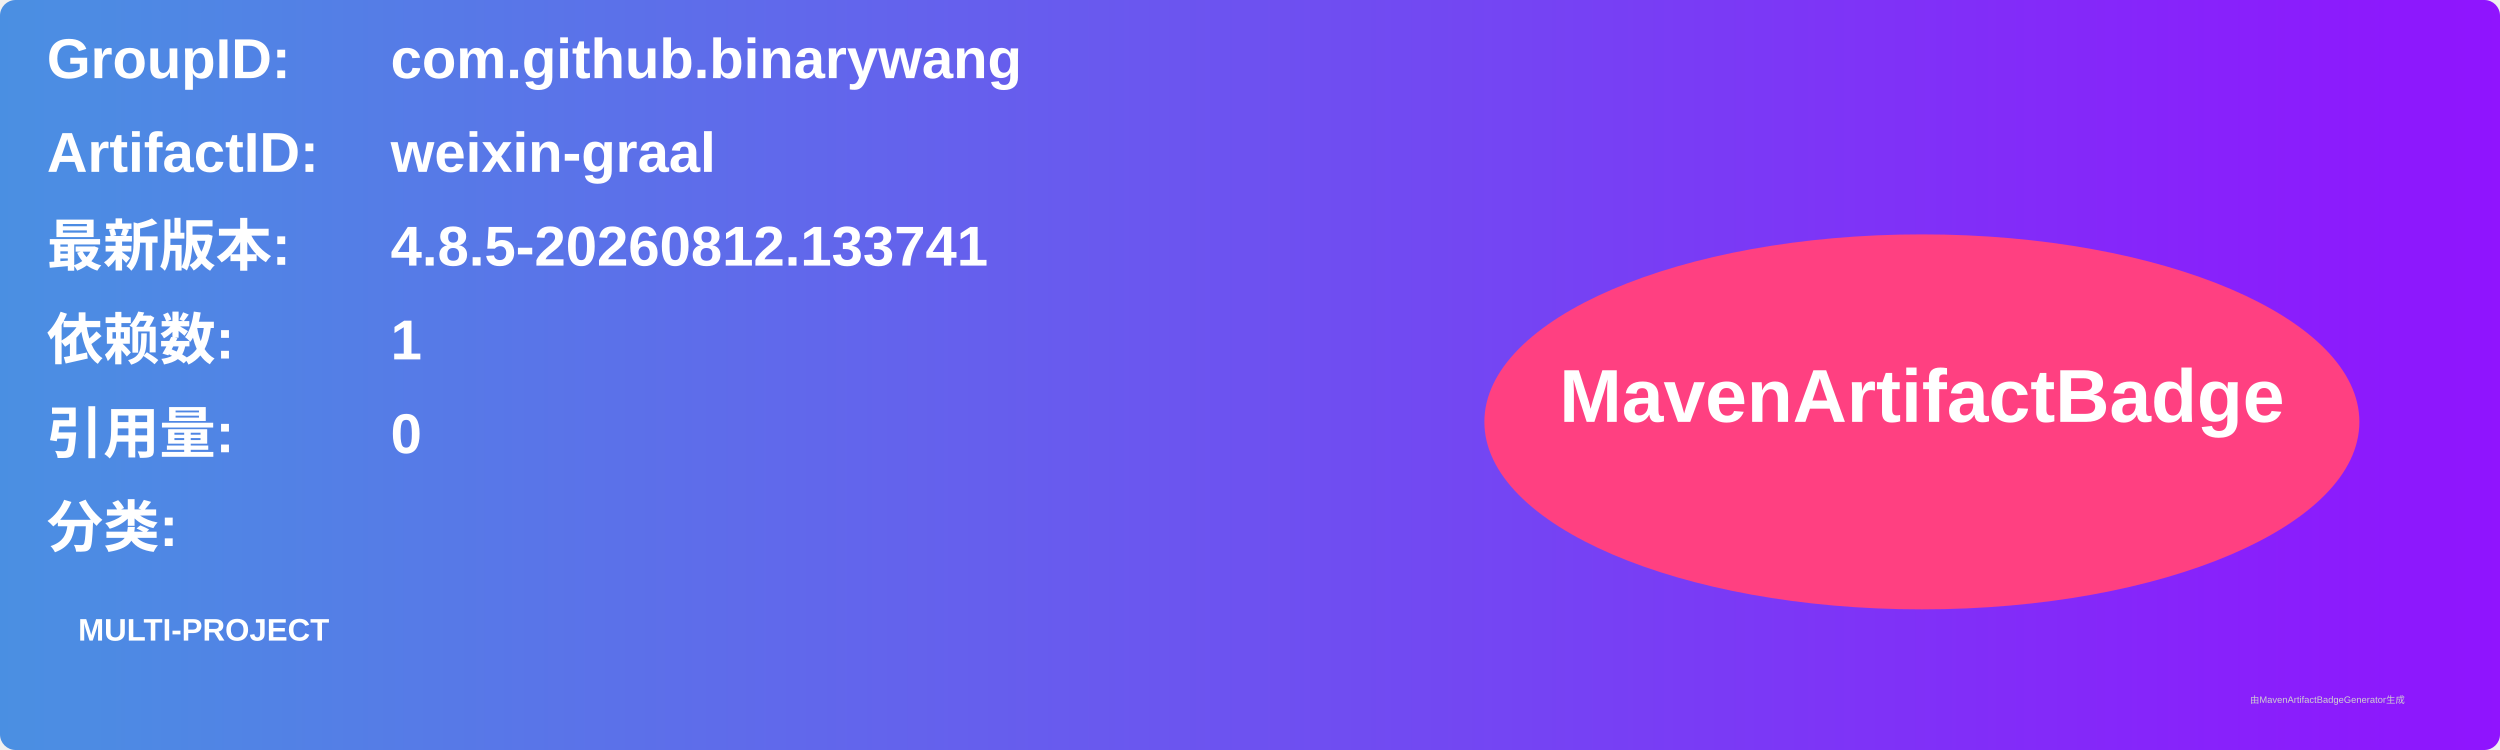
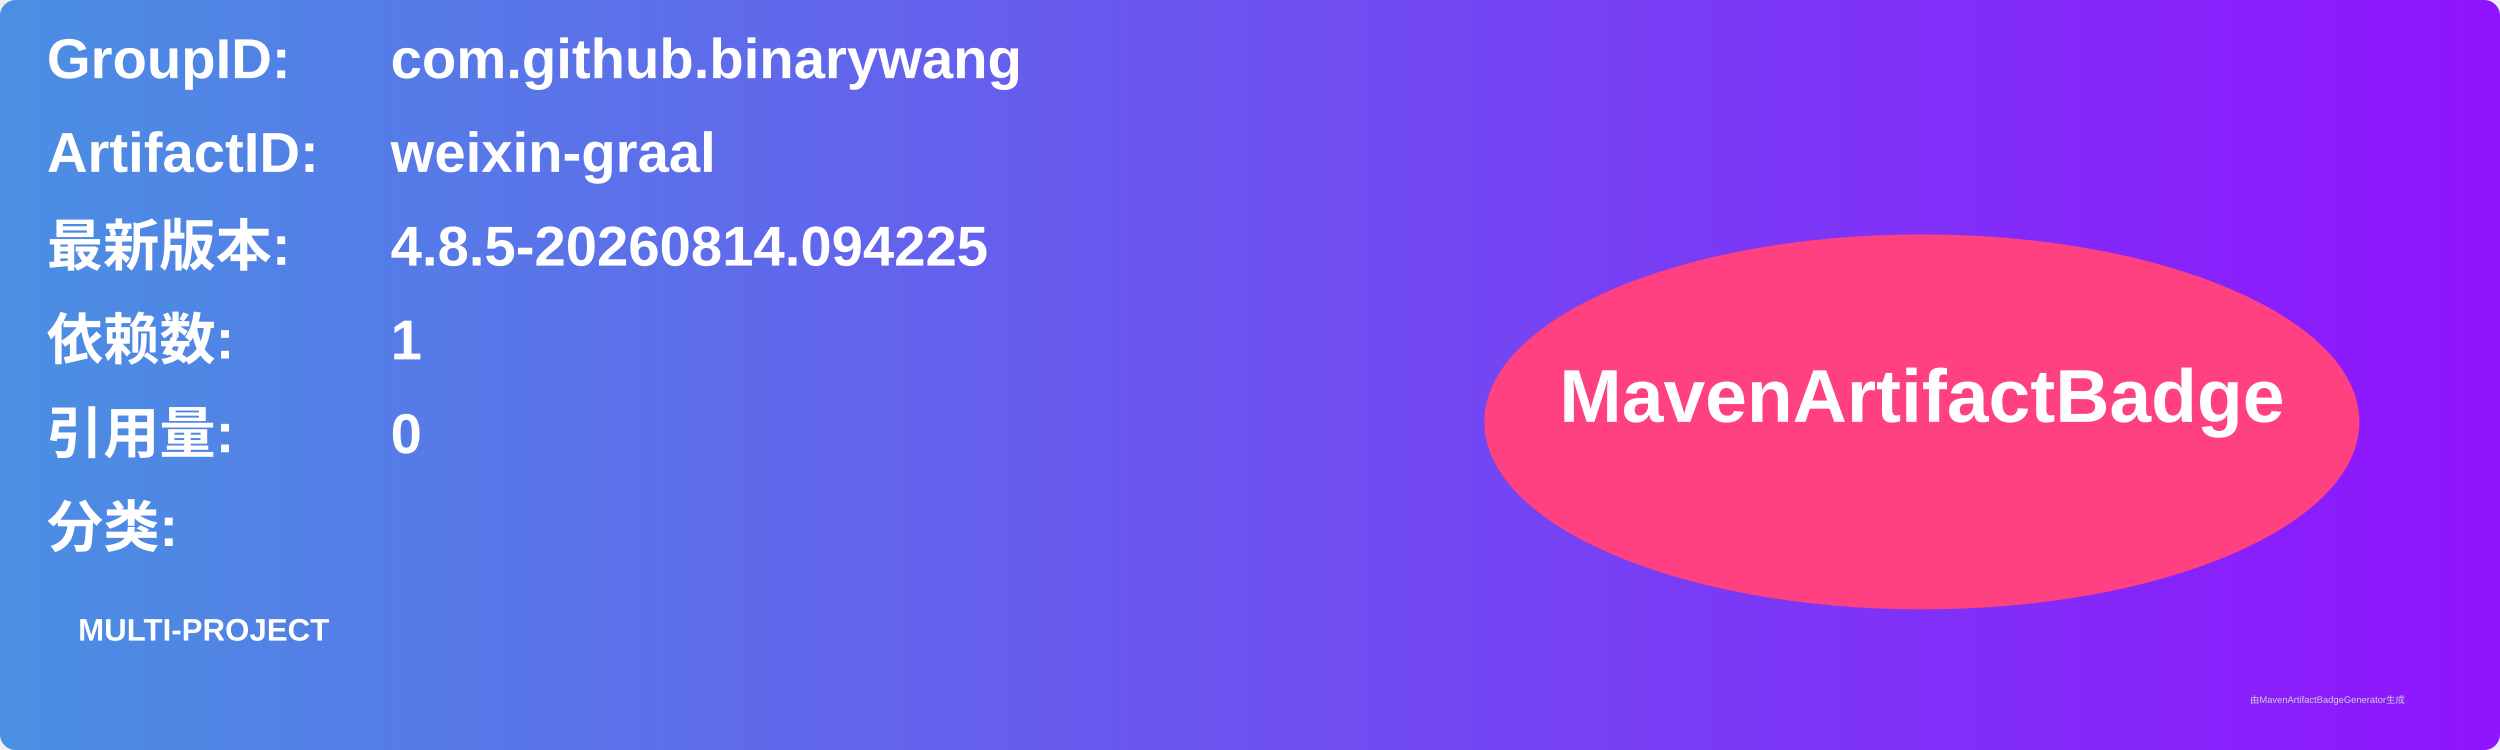
<svg xmlns="http://www.w3.org/2000/svg" width="800" height="240" viewBox="0 0 800 240">
  <linearGradient id="grad" x1="0%" y1="0%" x2="100%" y2="0%">
    <stop offset="0%" stop-color="#4a90e2" />
    <stop offset="100%" stop-color="#9013fe" />
  </linearGradient>
  <rect width="100%" height="100%" rx="5" ry="5" fill="url(#grad)" />
  <g transform="translate(15, 15)">
    <text x="0" y="10" font-family="Arial" font-size="18" fill="white" font-weight="bold" width="260">GroupID:</text>
    <text x="110" y="10" font-family="Arial" font-size="18" fill="white" font-weight="bold" width="460">com.github.binarywang</text>
    <text x="0" y="40" font-family="Arial" font-size="18" fill="white" font-weight="bold" width="260">ArtifactID:</text>
    <text x="110" y="40" font-family="Arial" font-size="18" fill="white" font-weight="bold" width="460">weixin-graal</text>
    <text x="0" y="70" font-family="Arial" font-size="18" fill="white" font-weight="bold">最新版本:</text>
    <text x="110" y="70" font-family="Arial" font-size="18" fill="white" font-weight="bold">
-       <tspan font-weight="bold">4.8.5-20260812.133741</tspan>
+       <tspan font-weight="bold">4.8.5-20260814.094225</tspan>
    </text>
    <text x="0" y="100" font-family="Arial" font-size="18" fill="white" font-weight="bold">依赖数: </text>
    <text x="110" y="100" font-family="Arial" font-size="18" fill="white">
      <tspan font-weight="bold">1</tspan>
    </text>
    <text x="0" y="130" font-family="Arial" font-size="18" fill="white" font-weight="bold">引用量: </text>
    <text x="110" y="130" font-family="Arial" font-size="18" fill="white">
      <tspan font-weight="bold">0</tspan>
    </text>
    <text x="0" y="160" font-family="Arial" font-size="18" fill="white" font-weight="bold">分类:</text>
    <text x="10" y="190" font-family="Arial" font-size="10" fill="white">
      <tspan font-weight="bold">MULTI-PROJECT</tspan>
    </text>
    <ellipse cx="600" cy="120" rx="140" ry="60" fill="#ff4081" />
    <text x="600" y="120" text-anchor="middle" font-family="Arial" font-size="24" fill="white" font-weight="bold">MavenArtifactBadge</text>
  </g>
  <text x="720" y="225" font-family="Arial" font-size="3" fill="#d0d0d0">由MavenArtifactBadgeGenerator生成</text>
</svg>
